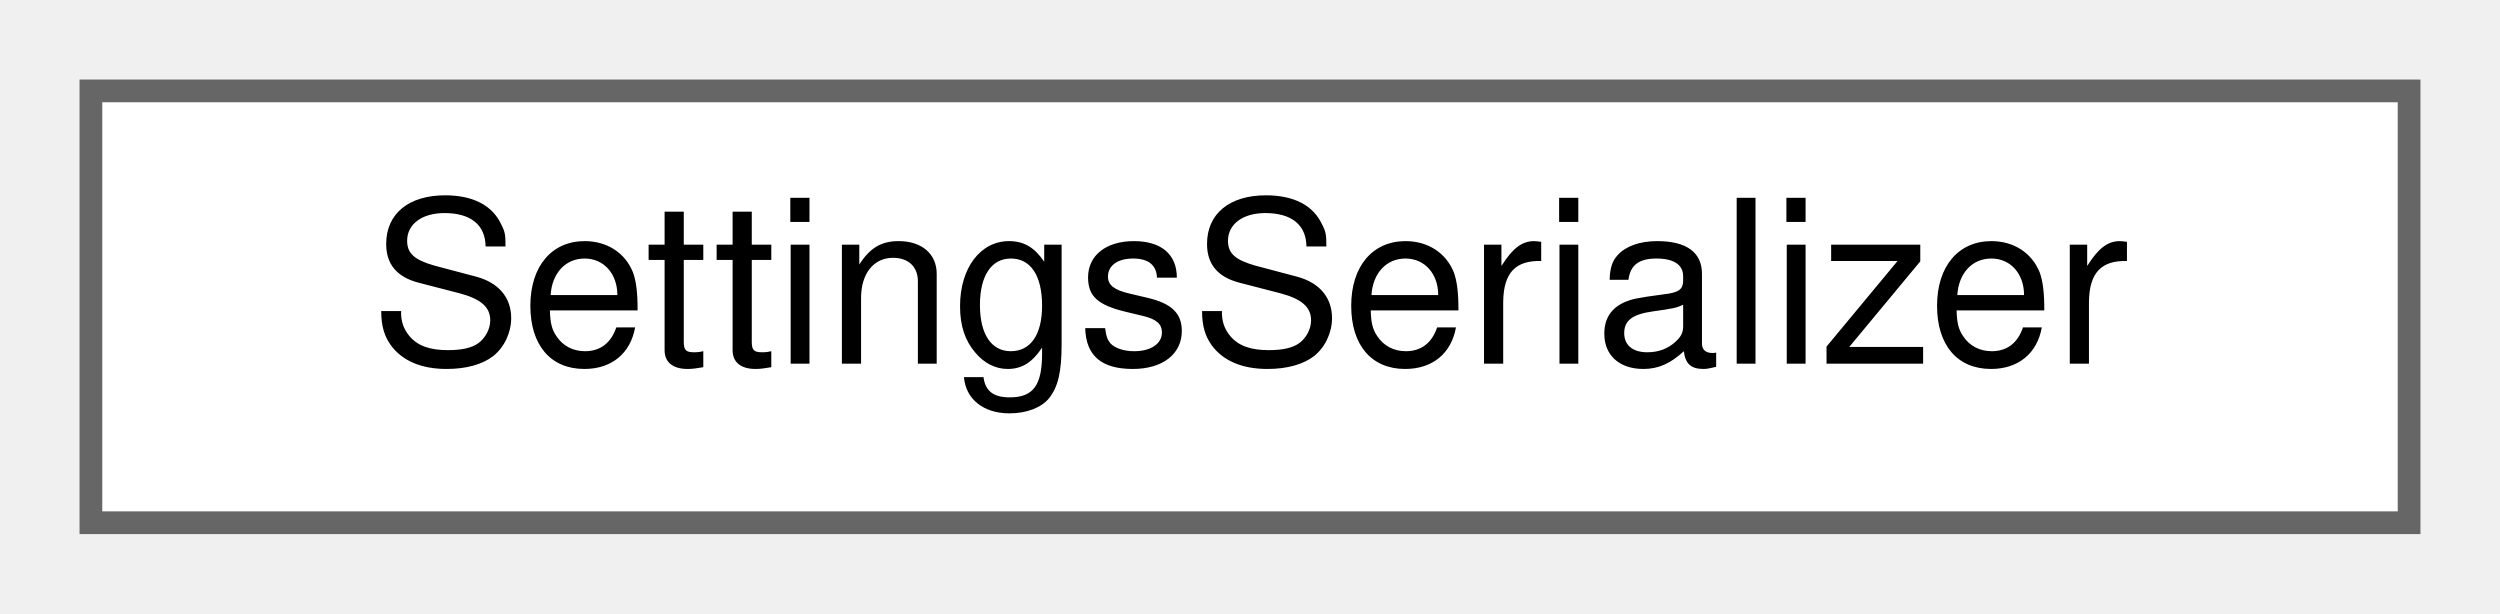
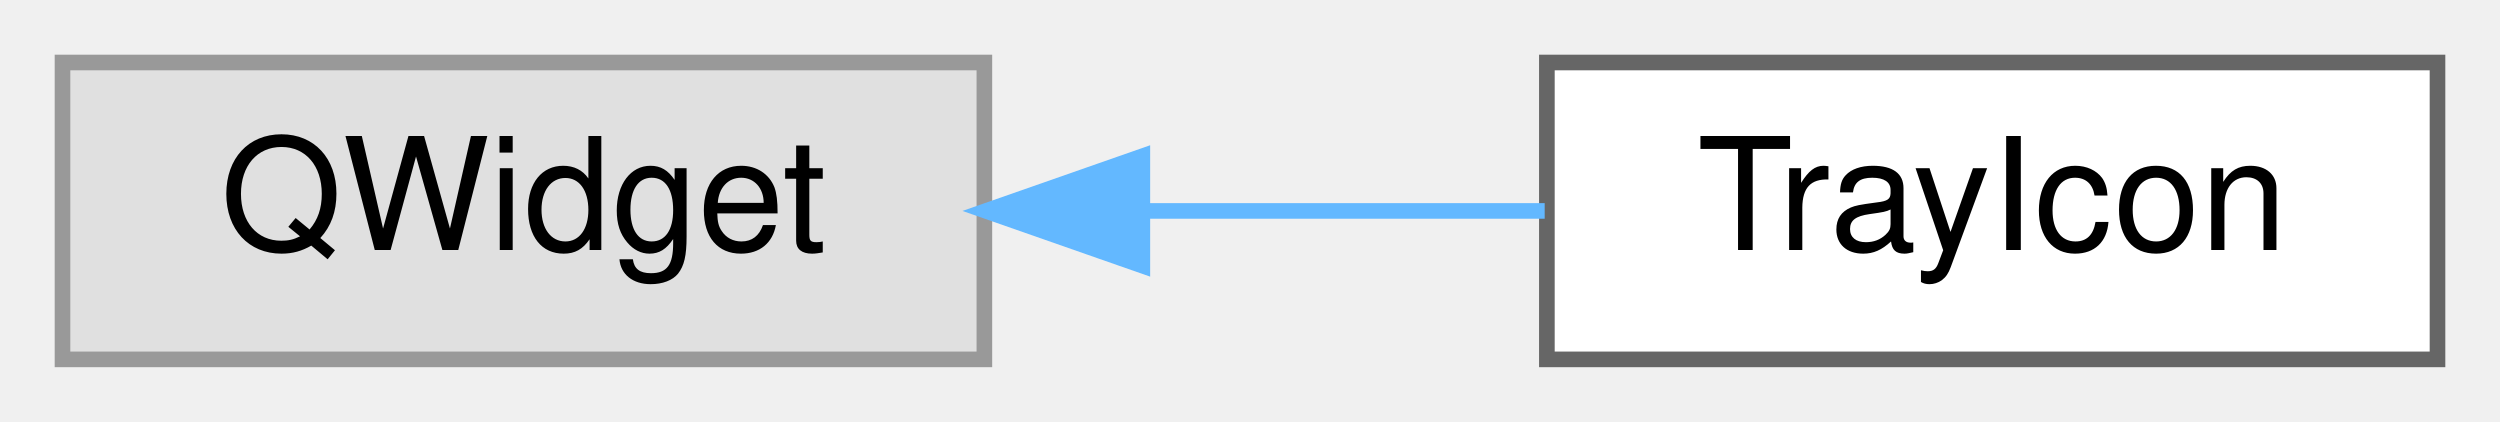
- <svg xmlns="http://www.w3.org/2000/svg" xmlns:xlink="http://www.w3.org/1999/xlink" width="110pt" height="27pt" viewBox="0.00 0.00 110.00 27.00">
+ <svg xmlns="http://www.w3.org/2000/svg" xmlns:xlink="http://www.w3.org/1999/xlink" width="160pt" height="27pt" viewBox="0.00 0.00 160.00 27.00">
  <g id="graph0" class="graph" transform="scale(1 1) rotate(0) translate(4 23)">
    <g id="Node000000" class="node">
      <g id="a_Node000000">
-         <a xlink:href="class_settings_serializer.html" target="_top" xlink:title="Maps AppSettings to and from a QSettings store.">
-           <polygon fill="white" stroke="#666666" points="102,-19 0,-19 0,0 102,0 102,-19" />
-           <text text-anchor="middle" x="51" y="-7" font-family="Helvetica,sans-Serif" font-size="10.00">SettingsSerializer</text>
+         <a xlink:title=" ">
+           <polygon fill="#e0e0e0" stroke="#999999" points="59,-19 0,-19 0,0 59,0 59,-19" />
+           <text text-anchor="middle" x="29.5" y="-7" font-family="Helvetica,sans-Serif" font-size="10.00">QWidget</text>
+         </a>
+       </g>
+     </g>
+     <g id="Node000001" class="node">
+       <g id="a_Node000001">
+         <a xlink:href="class_tray_icon.html" target="_top" xlink:title="Handles the system tray icon and menu.">
+           <polygon fill="white" stroke="#666666" points="152,-19 95,-19 95,0 152,0 152,-19" />
+           <text text-anchor="middle" x="123.5" y="-7" font-family="Helvetica,sans-Serif" font-size="10.00">TrayIcon</text>
+         </a>
+       </g>
+     </g>
+     <g id="edge23_Node000000_Node000001" class="edge">
+       <g id="a_edge23_Node000000_Node000001">
+         <a xlink:title=" ">
+           <path fill="none" stroke="#63b8ff" d="M69.32,-9.5C77.9,-9.5 86.83,-9.5 94.86,-9.5" />
+           <polygon fill="#63b8ff" stroke="#63b8ff" points="69.11,-6 59.11,-9.5 69.11,-13 69.11,-6" />
        </a>
      </g>
    </g>
  </g>
</svg>
